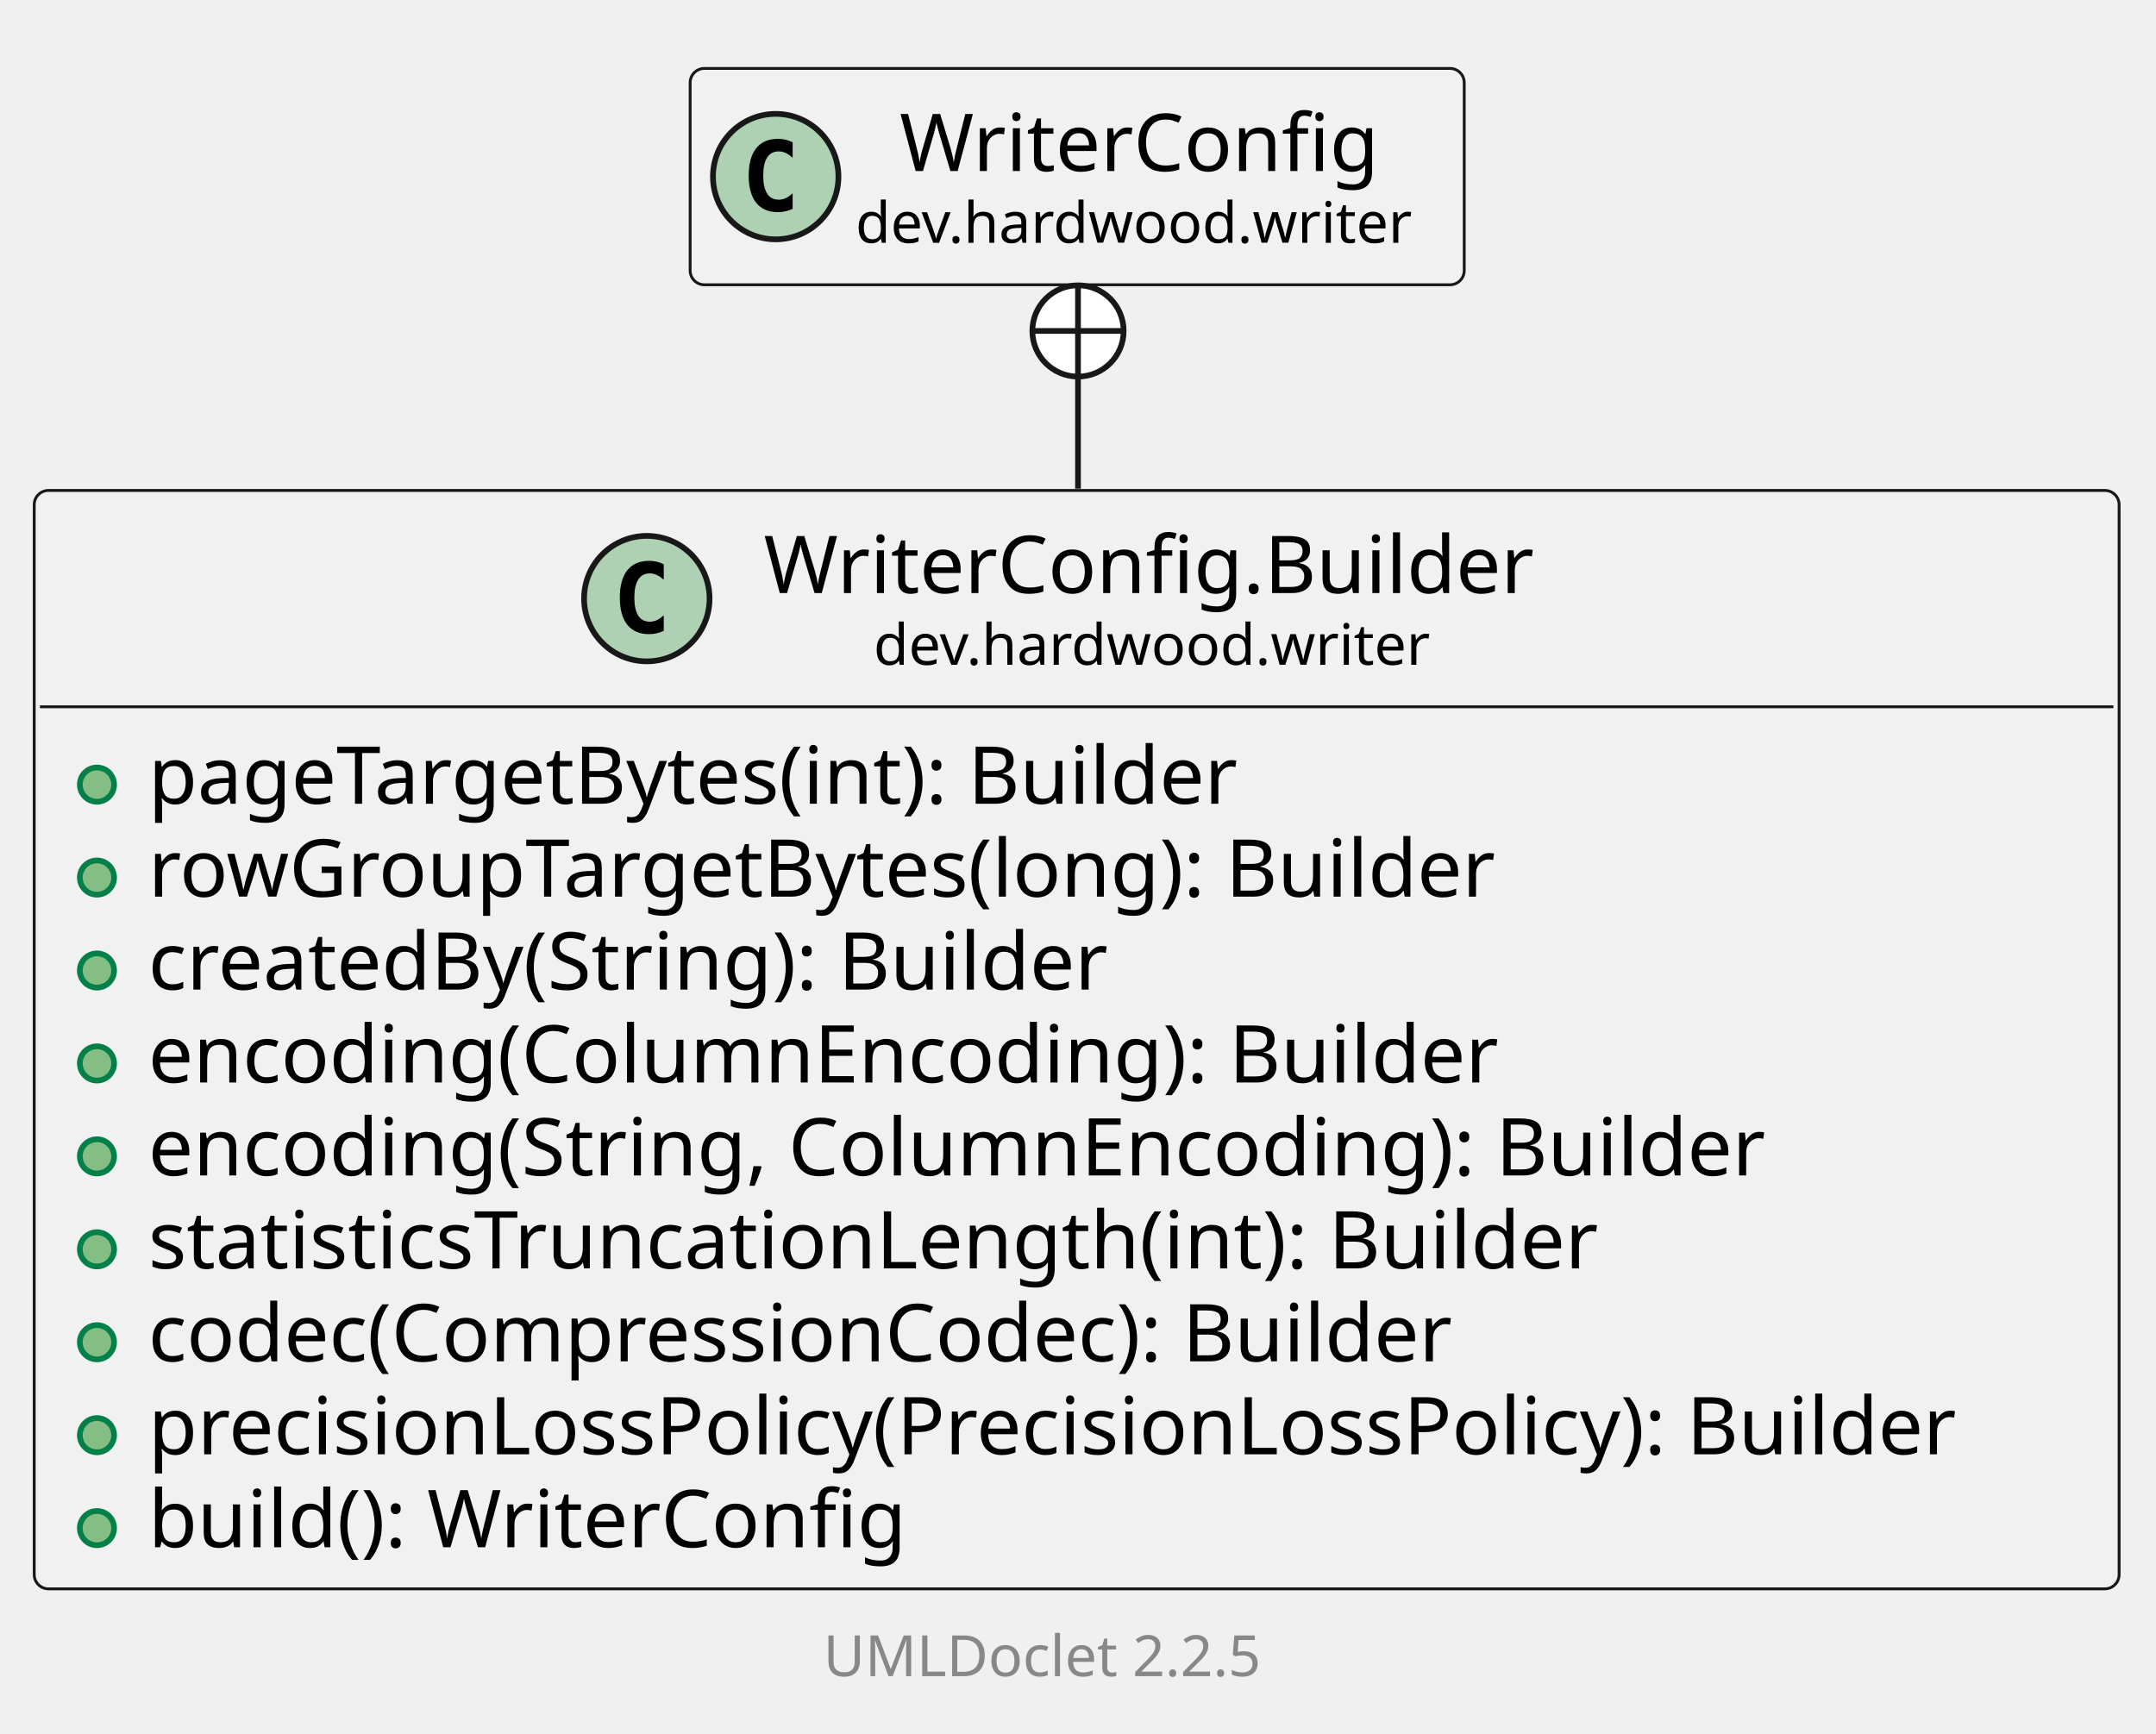
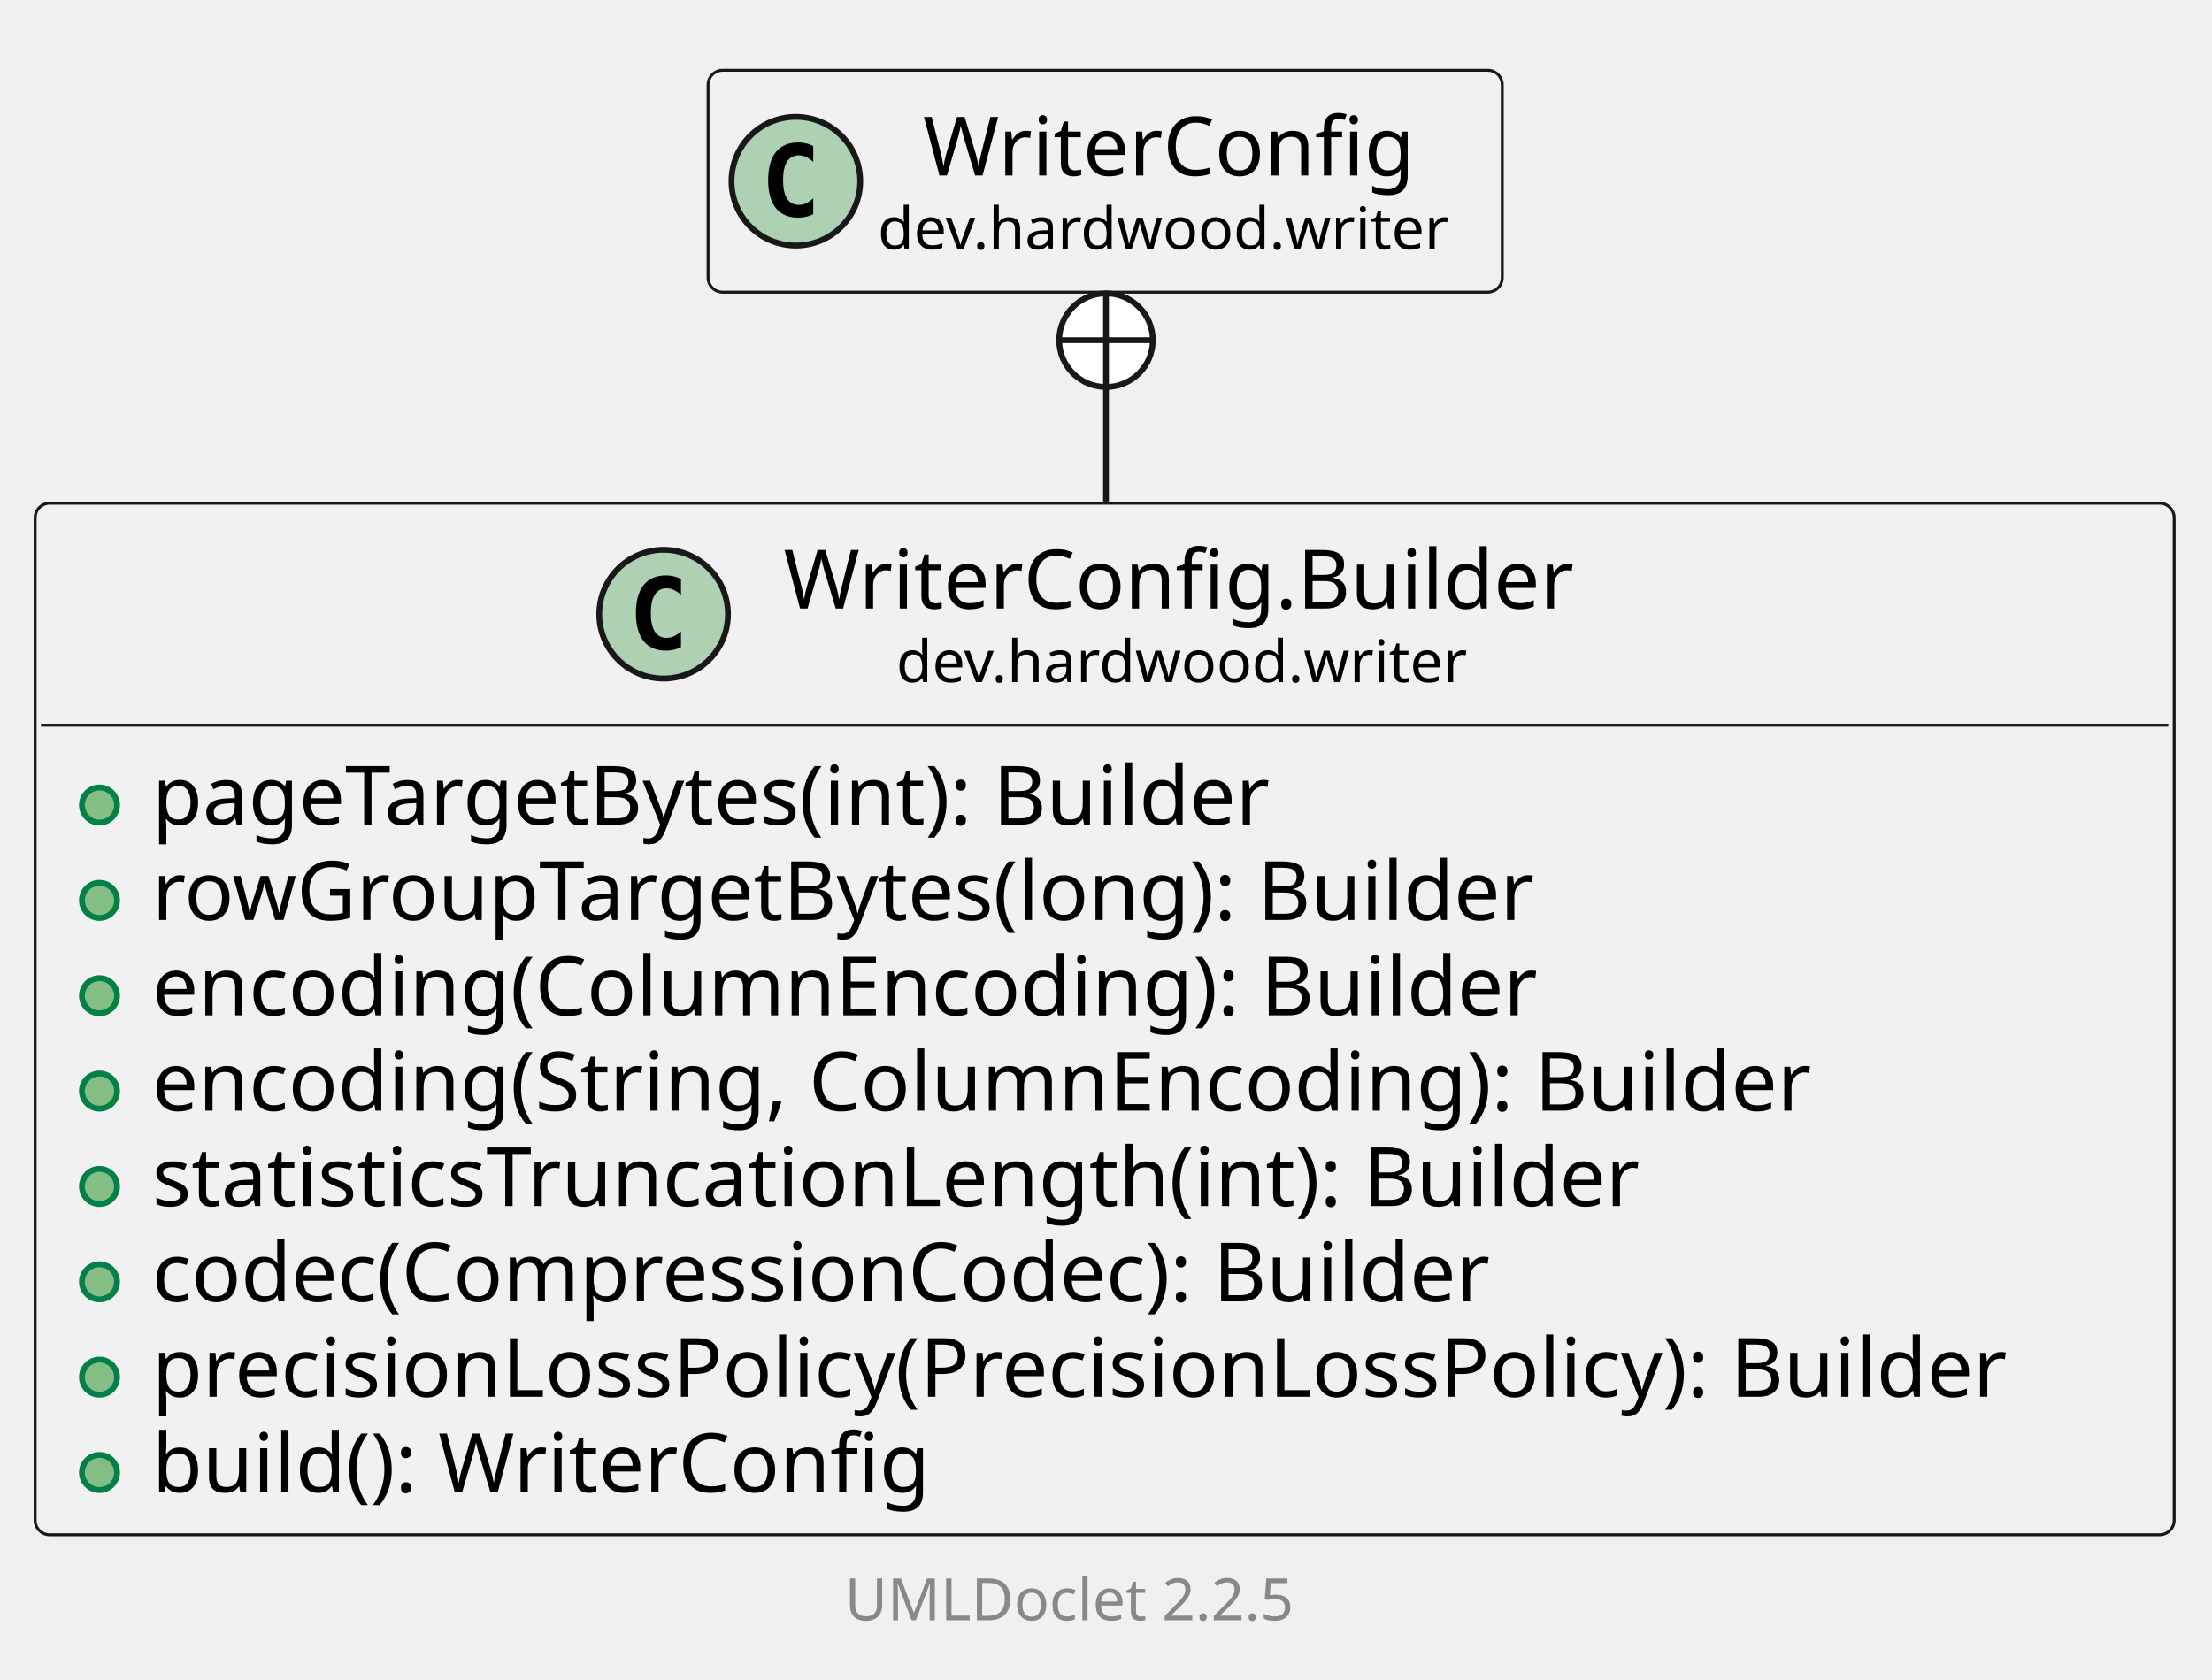
- <svg xmlns="http://www.w3.org/2000/svg" xmlns:xlink="http://www.w3.org/1999/xlink" contentStyleType="text/css" data-diagram-type="CLASS" height="304px" preserveAspectRatio="none" style="width:378px;height:304px;background:#FFFFFF;" version="1.1" viewBox="0 0 378 304" width="378px" zoomAndPan="magnify">
+ <svg xmlns="http://www.w3.org/2000/svg" xmlns:xlink="http://www.w3.org/1999/xlink" contentStyleType="text/css" data-diagram-type="CLASS" height="287px" preserveAspectRatio="none" style="width:378px;height:287px;background:#FFFFFF;" version="1.1" viewBox="0 0 378 287" width="378px" zoomAndPan="magnify">
  <defs />
  <g>
    <g class="entity" data-qualified-name="dev.hardwood.writer.WriterConfig.Builder" data-source-line="13" id="ent0002">
      <a href="WriterConfig.Builder.html" target="_top" title="WriterConfig.Builder.html" xlink:actuate="onRequest" xlink:href="WriterConfig.Builder.html" xlink:show="new" xlink:title="WriterConfig.Builder.html" xlink:type="simple">
-         <rect fill="#F1F1F1" height="192.609" rx="2.5" ry="2.5" style="stroke:#181818;stroke-width:0.5;" width="365.534" x="6" y="86" />
+         <rect fill="#F1F1F1" height="176.312" rx="2.5" ry="2.5" style="stroke:#181818;stroke-width:0.5;" width="365.534" x="6" y="86" />
        <ellipse cx="113.403" cy="104.969" fill="#ADD1B2" rx="11" ry="11" style="stroke:#181818;stroke-width:1;" />
        <path d="M116.372,110.609 Q115.793,110.906 115.153,111.047 Q114.512,111.203 113.809,111.203 Q111.309,111.203 109.981,109.562 Q108.668,107.906 108.668,104.781 Q108.668,101.656 109.981,100 Q111.309,98.344 113.809,98.344 Q114.512,98.344 115.153,98.5 Q115.809,98.656 116.372,98.953 L116.372,101.672 Q115.747,101.094 115.153,100.828 Q114.559,100.547 113.934,100.547 Q112.59,100.547 111.903,101.625 Q111.215,102.688 111.215,104.781 Q111.215,106.875 111.903,107.953 Q112.59,109.016 113.934,109.016 Q114.559,109.016 115.153,108.75 Q115.747,108.469 116.372,107.891 L116.372,110.609 Z " fill="#000000" />
        <text fill="#000000" font-family="sans-serif" font-size="14" lengthAdjust="spacing" textLength="142.228" x="133.903" y="103.995">WriterConfig.Builder</text>
        <text fill="#000000" font-family="sans-serif" font-size="10" lengthAdjust="spacing" textLength="103.716" x="153.159" y="116.579">dev.hardwood.writer</text>
        <line style="stroke:#181818;stroke-width:0.5;" x1="7" x2="370.534" y1="123.938" y2="123.938" />
      </a>
      <g data-visibility-modifier="PUBLIC_METHOD">
        <a href="WriterConfig.Builder.html" target="_top" title="WriterConfig.Builder.html" xlink:actuate="onRequest" xlink:href="WriterConfig.Builder.html" xlink:show="new" xlink:title="WriterConfig.Builder.html" xlink:type="simple">
          <ellipse cx="17" cy="137.586" fill="#84BE84" rx="3" ry="3" style="stroke:#038048;stroke-width:1;" />
        </a>
      </g>
      <a href="WriterConfig.Builder.html" target="_top" title="WriterConfig.Builder.html" xlink:actuate="onRequest" xlink:href="WriterConfig.Builder.html" xlink:show="new" xlink:title="WriterConfig.Builder.html" xlink:type="simple">
        <text fill="#000000" font-family="sans-serif" font-size="14" lengthAdjust="spacing" textLength="207.983" x="26" y="140.933">pageTargetBytes(int): Builder</text>
      </a>
      <g data-visibility-modifier="PUBLIC_METHOD">
        <a href="WriterConfig.Builder.html" target="_top" title="WriterConfig.Builder.html" xlink:actuate="onRequest" xlink:href="WriterConfig.Builder.html" xlink:show="new" xlink:title="WriterConfig.Builder.html" xlink:type="simple">
          <ellipse cx="17" cy="153.883" fill="#84BE84" rx="3" ry="3" style="stroke:#038048;stroke-width:1;" />
        </a>
      </g>
      <a href="WriterConfig.Builder.html" target="_top" title="WriterConfig.Builder.html" xlink:actuate="onRequest" xlink:href="WriterConfig.Builder.html" xlink:show="new" xlink:title="WriterConfig.Builder.html" xlink:type="simple">
        <text fill="#000000" font-family="sans-serif" font-size="14" lengthAdjust="spacing" textLength="253.682" x="26" y="157.23">rowGroupTargetBytes(long): Builder</text>
      </a>
      <g data-visibility-modifier="PUBLIC_METHOD">
        <a href="WriterConfig.Builder.html" target="_top" title="WriterConfig.Builder.html" xlink:actuate="onRequest" xlink:href="WriterConfig.Builder.html" xlink:show="new" xlink:title="WriterConfig.Builder.html" xlink:type="simple">
          <ellipse cx="17" cy="170.18" fill="#84BE84" rx="3" ry="3" style="stroke:#038048;stroke-width:1;" />
        </a>
      </g>
      <a href="WriterConfig.Builder.html" target="_top" title="WriterConfig.Builder.html" xlink:actuate="onRequest" xlink:href="WriterConfig.Builder.html" xlink:show="new" xlink:title="WriterConfig.Builder.html" xlink:type="simple">
-         <text fill="#000000" font-family="sans-serif" font-size="14" lengthAdjust="spacing" textLength="182.909" x="26" y="173.526">createdBy(String): Builder</text>
+         <text fill="#000000" font-family="sans-serif" font-size="14" lengthAdjust="spacing" textLength="252.02" x="26" y="173.526">encoding(ColumnEncoding): Builder</text>
      </a>
      <g data-visibility-modifier="PUBLIC_METHOD">
        <a href="WriterConfig.Builder.html" target="_top" title="WriterConfig.Builder.html" xlink:actuate="onRequest" xlink:href="WriterConfig.Builder.html" xlink:show="new" xlink:title="WriterConfig.Builder.html" xlink:type="simple">
          <ellipse cx="17" cy="186.477" fill="#84BE84" rx="3" ry="3" style="stroke:#038048;stroke-width:1;" />
        </a>
      </g>
      <a href="WriterConfig.Builder.html" target="_top" title="WriterConfig.Builder.html" xlink:actuate="onRequest" xlink:href="WriterConfig.Builder.html" xlink:show="new" xlink:title="WriterConfig.Builder.html" xlink:type="simple">
-         <text fill="#000000" font-family="sans-serif" font-size="14" lengthAdjust="spacing" textLength="252.02" x="26" y="189.823">encoding(ColumnEncoding): Builder</text>
+         <text fill="#000000" font-family="sans-serif" font-size="14" lengthAdjust="spacing" textLength="302.702" x="26" y="189.823">encoding(String, ColumnEncoding): Builder</text>
      </a>
      <g data-visibility-modifier="PUBLIC_METHOD">
        <a href="WriterConfig.Builder.html" target="_top" title="WriterConfig.Builder.html" xlink:actuate="onRequest" xlink:href="WriterConfig.Builder.html" xlink:show="new" xlink:title="WriterConfig.Builder.html" xlink:type="simple">
          <ellipse cx="17" cy="202.773" fill="#84BE84" rx="3" ry="3" style="stroke:#038048;stroke-width:1;" />
        </a>
      </g>
      <a href="WriterConfig.Builder.html" target="_top" title="WriterConfig.Builder.html" xlink:actuate="onRequest" xlink:href="WriterConfig.Builder.html" xlink:show="new" xlink:title="WriterConfig.Builder.html" xlink:type="simple">
-         <text fill="#000000" font-family="sans-serif" font-size="14" lengthAdjust="spacing" textLength="302.702" x="26" y="206.12">encoding(String, ColumnEncoding): Builder</text>
+         <text fill="#000000" font-family="sans-serif" font-size="14" lengthAdjust="spacing" textLength="273.943" x="26" y="206.12">statisticsTruncationLength(int): Builder</text>
      </a>
      <g data-visibility-modifier="PUBLIC_METHOD">
        <a href="WriterConfig.Builder.html" target="_top" title="WriterConfig.Builder.html" xlink:actuate="onRequest" xlink:href="WriterConfig.Builder.html" xlink:show="new" xlink:title="WriterConfig.Builder.html" xlink:type="simple">
          <ellipse cx="17" cy="219.07" fill="#84BE84" rx="3" ry="3" style="stroke:#038048;stroke-width:1;" />
        </a>
      </g>
      <a href="WriterConfig.Builder.html" target="_top" title="WriterConfig.Builder.html" xlink:actuate="onRequest" xlink:href="WriterConfig.Builder.html" xlink:show="new" xlink:title="WriterConfig.Builder.html" xlink:type="simple">
-         <text fill="#000000" font-family="sans-serif" font-size="14" lengthAdjust="spacing" textLength="273.943" x="26" y="222.417">statisticsTruncationLength(int): Builder</text>
+         <text fill="#000000" font-family="sans-serif" font-size="14" lengthAdjust="spacing" textLength="245.752" x="26" y="222.417">codec(CompressionCodec): Builder</text>
      </a>
      <g data-visibility-modifier="PUBLIC_METHOD">
        <a href="WriterConfig.Builder.html" target="_top" title="WriterConfig.Builder.html" xlink:actuate="onRequest" xlink:href="WriterConfig.Builder.html" xlink:show="new" xlink:title="WriterConfig.Builder.html" xlink:type="simple">
          <ellipse cx="17" cy="235.367" fill="#84BE84" rx="3" ry="3" style="stroke:#038048;stroke-width:1;" />
        </a>
      </g>
      <a href="WriterConfig.Builder.html" target="_top" title="WriterConfig.Builder.html" xlink:actuate="onRequest" xlink:href="WriterConfig.Builder.html" xlink:show="new" xlink:title="WriterConfig.Builder.html" xlink:type="simple">
-         <text fill="#000000" font-family="sans-serif" font-size="14" lengthAdjust="spacing" textLength="245.752" x="26" y="238.714">codec(CompressionCodec): Builder</text>
+         <text fill="#000000" font-family="sans-serif" font-size="14" lengthAdjust="spacing" textLength="339.534" x="26" y="238.714">precisionLossPolicy(PrecisionLossPolicy): Builder</text>
      </a>
      <g data-visibility-modifier="PUBLIC_METHOD">
        <a href="WriterConfig.Builder.html" target="_top" title="WriterConfig.Builder.html" xlink:actuate="onRequest" xlink:href="WriterConfig.Builder.html" xlink:show="new" xlink:title="WriterConfig.Builder.html" xlink:type="simple">
          <ellipse cx="17" cy="251.664" fill="#84BE84" rx="3" ry="3" style="stroke:#038048;stroke-width:1;" />
        </a>
      </g>
      <a href="WriterConfig.Builder.html" target="_top" title="WriterConfig.Builder.html" xlink:actuate="onRequest" xlink:href="WriterConfig.Builder.html" xlink:show="new" xlink:title="WriterConfig.Builder.html" xlink:type="simple">
-         <text fill="#000000" font-family="sans-serif" font-size="14" lengthAdjust="spacing" textLength="339.534" x="26" y="255.011">precisionLossPolicy(PrecisionLossPolicy): Builder</text>
-       </a>
-       <g data-visibility-modifier="PUBLIC_METHOD">
-         <a href="WriterConfig.Builder.html" target="_top" title="WriterConfig.Builder.html" xlink:actuate="onRequest" xlink:href="WriterConfig.Builder.html" xlink:show="new" xlink:title="WriterConfig.Builder.html" xlink:type="simple">
-           <ellipse cx="17" cy="267.961" fill="#84BE84" rx="3" ry="3" style="stroke:#038048;stroke-width:1;" />
-         </a>
-       </g>
-       <a href="WriterConfig.Builder.html" target="_top" title="WriterConfig.Builder.html" xlink:actuate="onRequest" xlink:href="WriterConfig.Builder.html" xlink:show="new" xlink:title="WriterConfig.Builder.html" xlink:type="simple">
-         <text fill="#000000" font-family="sans-serif" font-size="14" lengthAdjust="spacing" textLength="142.782" x="26" y="271.308">build(): WriterConfig</text>
+         <text fill="#000000" font-family="sans-serif" font-size="14" lengthAdjust="spacing" textLength="142.782" x="26" y="255.011">build(): WriterConfig</text>
      </a>
    </g>
-     <g class="entity" data-qualified-name="dev.hardwood.writer.WriterConfig" data-source-line="25" id="ent0003">
+     <g class="entity" data-qualified-name="dev.hardwood.writer.WriterConfig" data-source-line="24" id="ent0003">
      <a href="WriterConfig.html" target="_top" title="WriterConfig.html" xlink:actuate="onRequest" xlink:href="WriterConfig.html" xlink:show="new" xlink:title="WriterConfig.html" xlink:type="simple">
        <rect fill="#F1F1F1" height="37.938" rx="2.5" ry="2.5" style="stroke:#181818;stroke-width:0.5;" width="135.716" x="121" y="12" />
        <ellipse cx="136" cy="30.969" fill="#ADD1B2" rx="11" ry="11" style="stroke:#181818;stroke-width:1;" />
        <path d="M138.969,36.609 Q138.391,36.906 137.75,37.047 Q137.109,37.203 136.406,37.203 Q133.906,37.203 132.578,35.562 Q131.266,33.906 131.266,30.781 Q131.266,27.656 132.578,26 Q133.906,24.344 136.406,24.344 Q137.109,24.344 137.75,24.5 Q138.406,24.656 138.969,24.953 L138.969,27.672 Q138.344,27.094 137.75,26.828 Q137.156,26.547 136.531,26.547 Q135.188,26.547 134.5,27.625 Q133.812,28.688 133.812,30.781 Q133.812,32.875 134.5,33.953 Q135.188,35.016 136.531,35.016 Q137.156,35.016 137.75,34.75 Q138.344,34.469 138.969,33.891 L138.969,36.609 Z " fill="#000000" />
        <text fill="#000000" font-family="sans-serif" font-size="14" lengthAdjust="spacing" textLength="88.266" x="157.725" y="29.995">WriterConfig</text>
        <text fill="#000000" font-family="sans-serif" font-size="10" lengthAdjust="spacing" textLength="103.716" x="150" y="42.579">dev.hardwood.writer</text>
      </a>
    </g>
    <g class="link" data-entity-1="ent0003" data-entity-2="ent0002" data-link-type="nested" id="lnk4">
-       <ellipse cx="189" cy="58.033" fill="#FFFFFF" rx="8" ry="8" style="stroke:#181818;stroke-width:1;" />
-       <line style="stroke:#181818;stroke-width:1;" x1="189" x2="189" y1="66.033" y2="50.033" />
-       <line style="stroke:#181818;stroke-width:1;" x1="181" x2="197" y1="58.033" y2="58.033" />
-       <path d="M189,66.033 C189,75.585 189,72.135 189,85.692" fill="none" style="stroke:#181818;stroke-width:1;" />
+       <ellipse cx="189" cy="58.145" fill="#FFFFFF" rx="8" ry="8" style="stroke:#181818;stroke-width:1;" />
+       <line style="stroke:#181818;stroke-width:1;" x1="189" x2="189" y1="66.145" y2="50.145" />
+       <line style="stroke:#181818;stroke-width:1;" x1="181" x2="197" y1="58.145" y2="58.145" />
+       <path d="M189,66.145 C189,75.74 189,72.298 189,85.719" fill="none" style="stroke:#181818;stroke-width:1;" />
    </g>
-     <g class="footer" data-source-line="35">
-       <text fill="#888888" font-family="sans-serif" font-size="10" lengthAdjust="spacing" textLength="3.179" x="183.911" y="282.282"> </text>
+     <g class="footer" data-source-line="34">
+       <text fill="#888888" font-family="sans-serif" font-size="10" lengthAdjust="spacing" textLength="3.179" x="183.911" y="265.282"> </text>
      <a href="https://github.com/talsma-ict/umldoclet" target="_top" title="https://github.com/talsma-ict/umldoclet" xlink:actuate="onRequest" xlink:href="https://github.com/talsma-ict/umldoclet" xlink:show="new" xlink:title="https://github.com/talsma-ict/umldoclet" xlink:type="simple">
-         <text fill="#888888" font-family="sans-serif" font-size="10" lengthAdjust="spacing" textLength="82.31" x="144.345" y="293.923">UMLDoclet 2.2.5</text>
+         <text fill="#888888" font-family="sans-serif" font-size="10" lengthAdjust="spacing" textLength="82.31" x="144.345" y="276.923">UMLDoclet 2.2.5</text>
      </a>
    </g>
  </g>
</svg>
